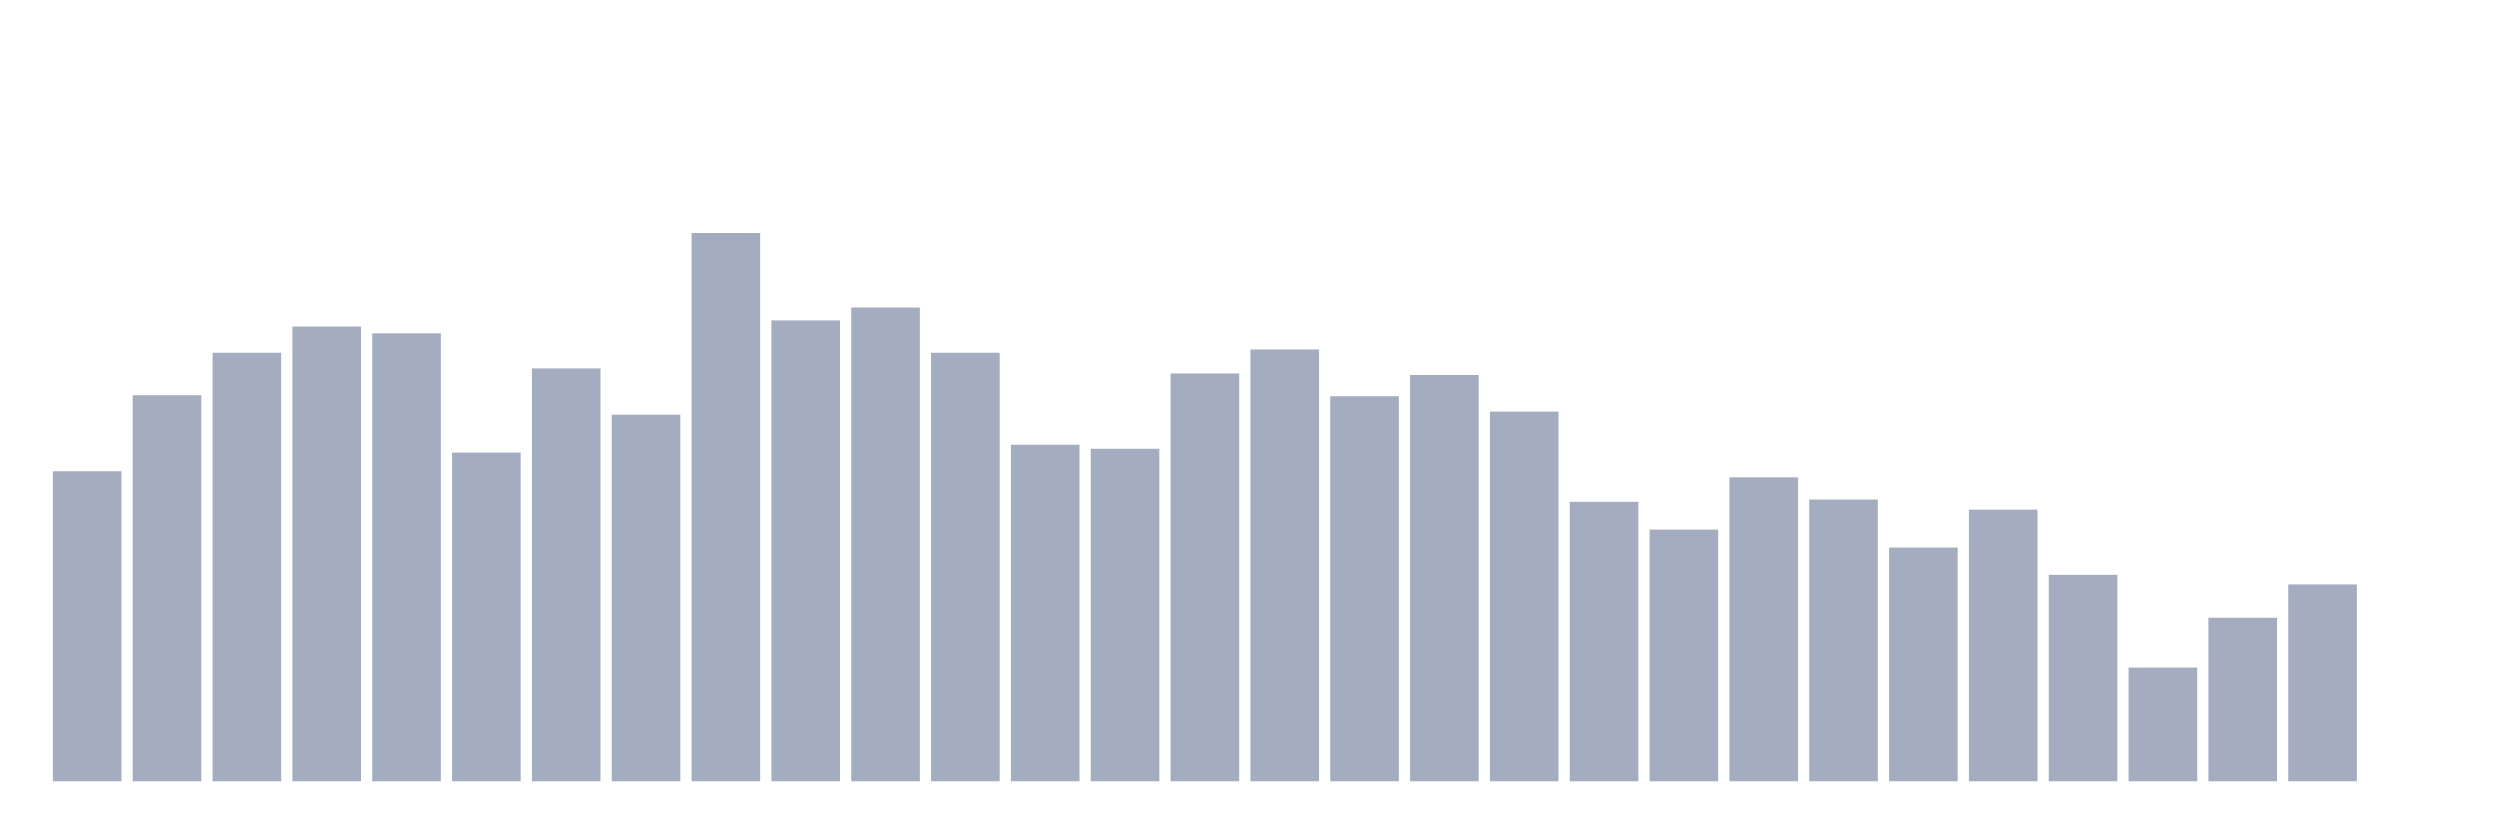
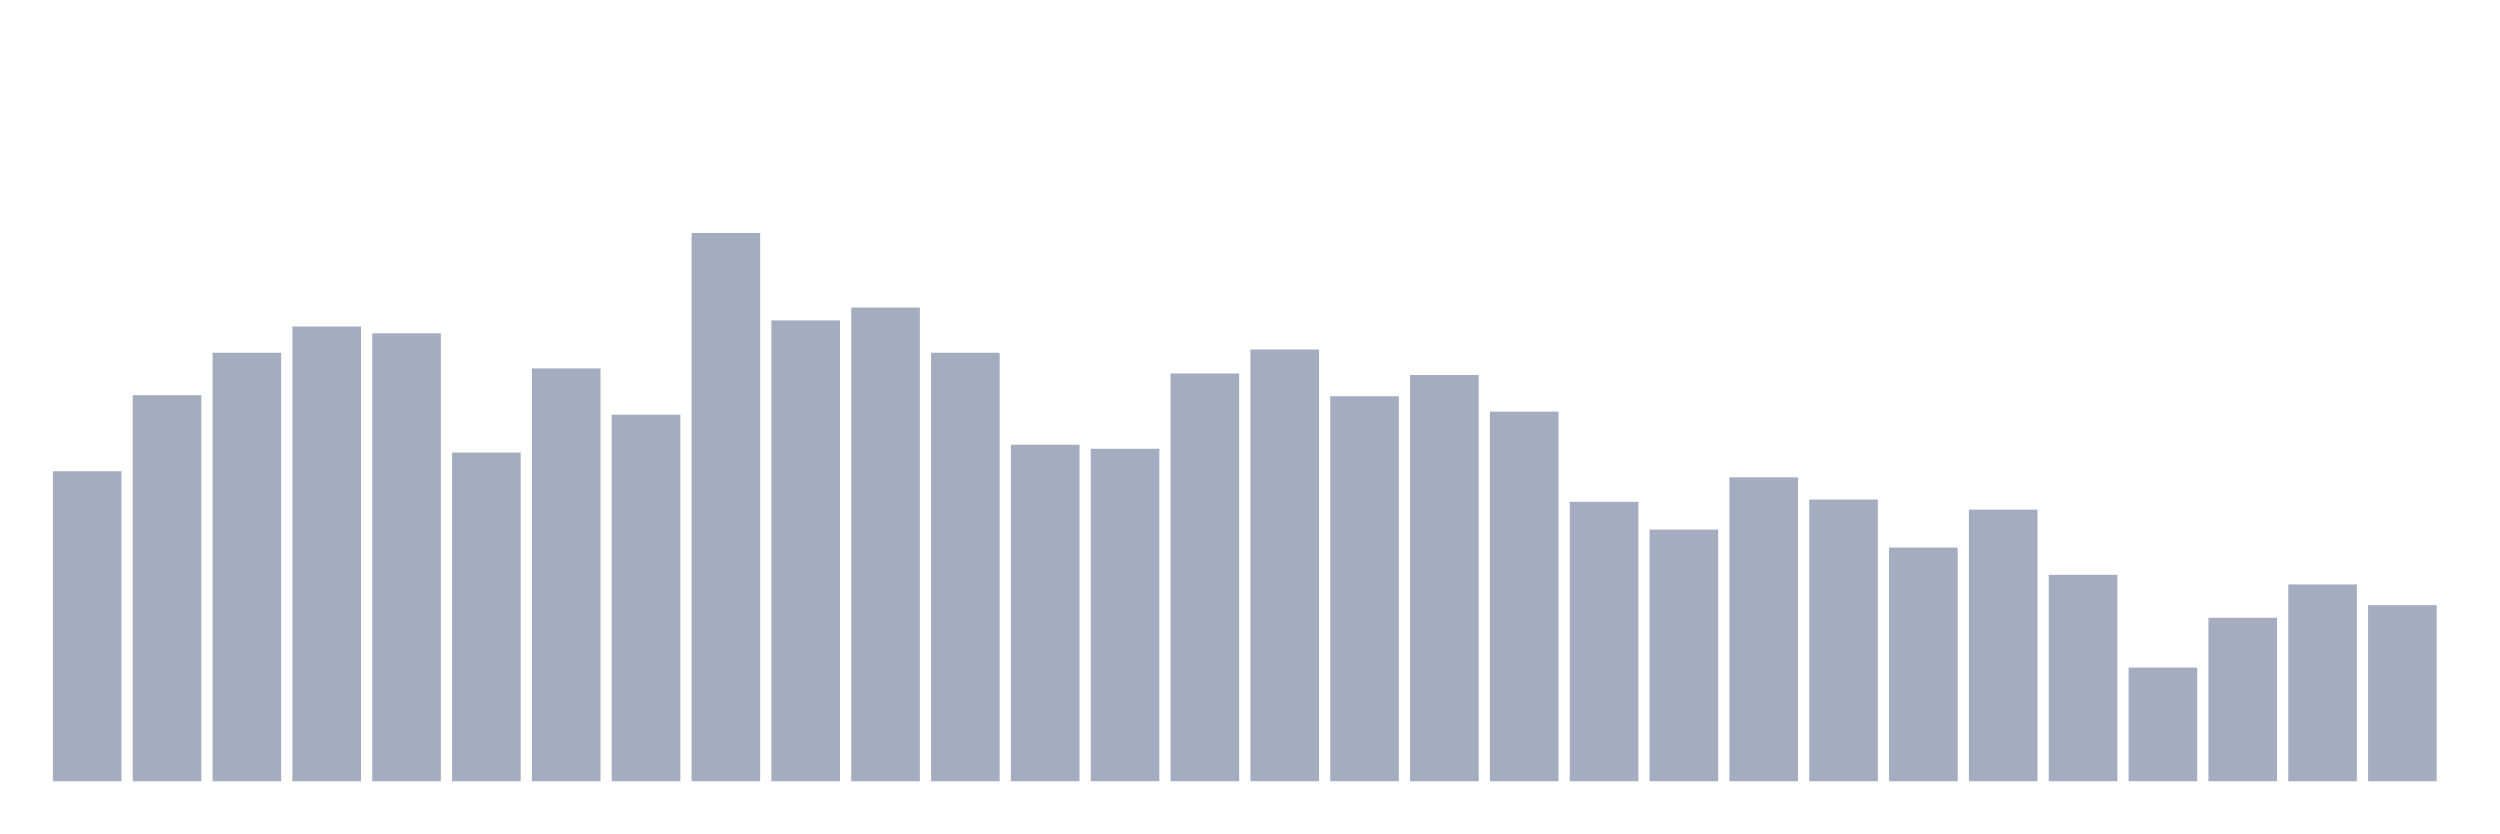
<svg xmlns="http://www.w3.org/2000/svg" viewBox="0 0 480 160">
  <g transform="translate(10,10)">
    <rect class="bar" x="0.153" width="13.175" y="80.48" height="59.52" fill="rgb(164,173,192)" />
    <rect class="bar" x="15.482" width="13.175" y="65.879" height="74.121" fill="rgb(164,173,192)" />
    <rect class="bar" x="30.81" width="13.175" y="57.73" height="82.27" fill="rgb(164,173,192)" />
    <rect class="bar" x="46.138" width="13.175" y="52.685" height="87.315" fill="rgb(164,173,192)" />
    <rect class="bar" x="61.466" width="13.175" y="53.995" height="86.005" fill="rgb(164,173,192)" />
    <rect class="bar" x="76.794" width="13.175" y="76.891" height="63.109" fill="rgb(164,173,192)" />
    <rect class="bar" x="92.123" width="13.175" y="60.737" height="79.263" fill="rgb(164,173,192)" />
    <rect class="bar" x="107.451" width="13.175" y="69.614" height="70.386" fill="rgb(164,173,192)" />
    <rect class="bar" x="122.779" width="13.175" y="34.737" height="105.263" fill="rgb(164,173,192)" />
    <rect class="bar" x="138.107" width="13.175" y="51.521" height="88.479" fill="rgb(164,173,192)" />
    <rect class="bar" x="153.436" width="13.175" y="49.047" height="90.953" fill="rgb(164,173,192)" />
    <rect class="bar" x="168.764" width="13.175" y="57.73" height="82.27" fill="rgb(164,173,192)" />
    <rect class="bar" x="184.092" width="13.175" y="75.387" height="64.613" fill="rgb(164,173,192)" />
    <rect class="bar" x="199.42" width="13.175" y="76.163" height="63.837" fill="rgb(164,173,192)" />
    <rect class="bar" x="214.748" width="13.175" y="61.707" height="78.293" fill="rgb(164,173,192)" />
    <rect class="bar" x="230.077" width="13.175" y="57.099" height="82.901" fill="rgb(164,173,192)" />
    <rect class="bar" x="245.405" width="13.175" y="66.073" height="73.927" fill="rgb(164,173,192)" />
    <rect class="bar" x="260.733" width="13.175" y="61.999" height="78.001" fill="rgb(164,173,192)" />
    <rect class="bar" x="276.061" width="13.175" y="69.032" height="70.968" fill="rgb(164,173,192)" />
    <rect class="bar" x="291.39" width="13.175" y="86.35" height="53.65" fill="rgb(164,173,192)" />
    <rect class="bar" x="306.718" width="13.175" y="91.686" height="48.314" fill="rgb(164,173,192)" />
    <rect class="bar" x="322.046" width="13.175" y="81.644" height="58.356" fill="rgb(164,173,192)" />
    <rect class="bar" x="337.374" width="13.175" y="85.913" height="54.087" fill="rgb(164,173,192)" />
    <rect class="bar" x="352.702" width="13.175" y="95.13" height="44.87" fill="rgb(164,173,192)" />
    <rect class="bar" x="368.031" width="13.175" y="87.854" height="52.146" fill="rgb(164,173,192)" />
    <rect class="bar" x="383.359" width="13.175" y="100.369" height="39.631" fill="rgb(164,173,192)" />
    <rect class="bar" x="398.687" width="13.175" y="118.171" height="21.829" fill="rgb(164,173,192)" />
    <rect class="bar" x="414.015" width="13.175" y="108.615" height="31.385" fill="rgb(164,173,192)" />
    <rect class="bar" x="429.344" width="13.175" y="102.212" height="37.788" fill="rgb(164,173,192)" />
-     <rect class="bar" x="444.672" width="13.175" y="140" height="0" fill="rgb(164,173,192)" />
+     <rect class="bar" x="444.672" width="13.175" y="106.19" height="33.81" fill="rgb(164,173,192)" />
  </g>
</svg>
